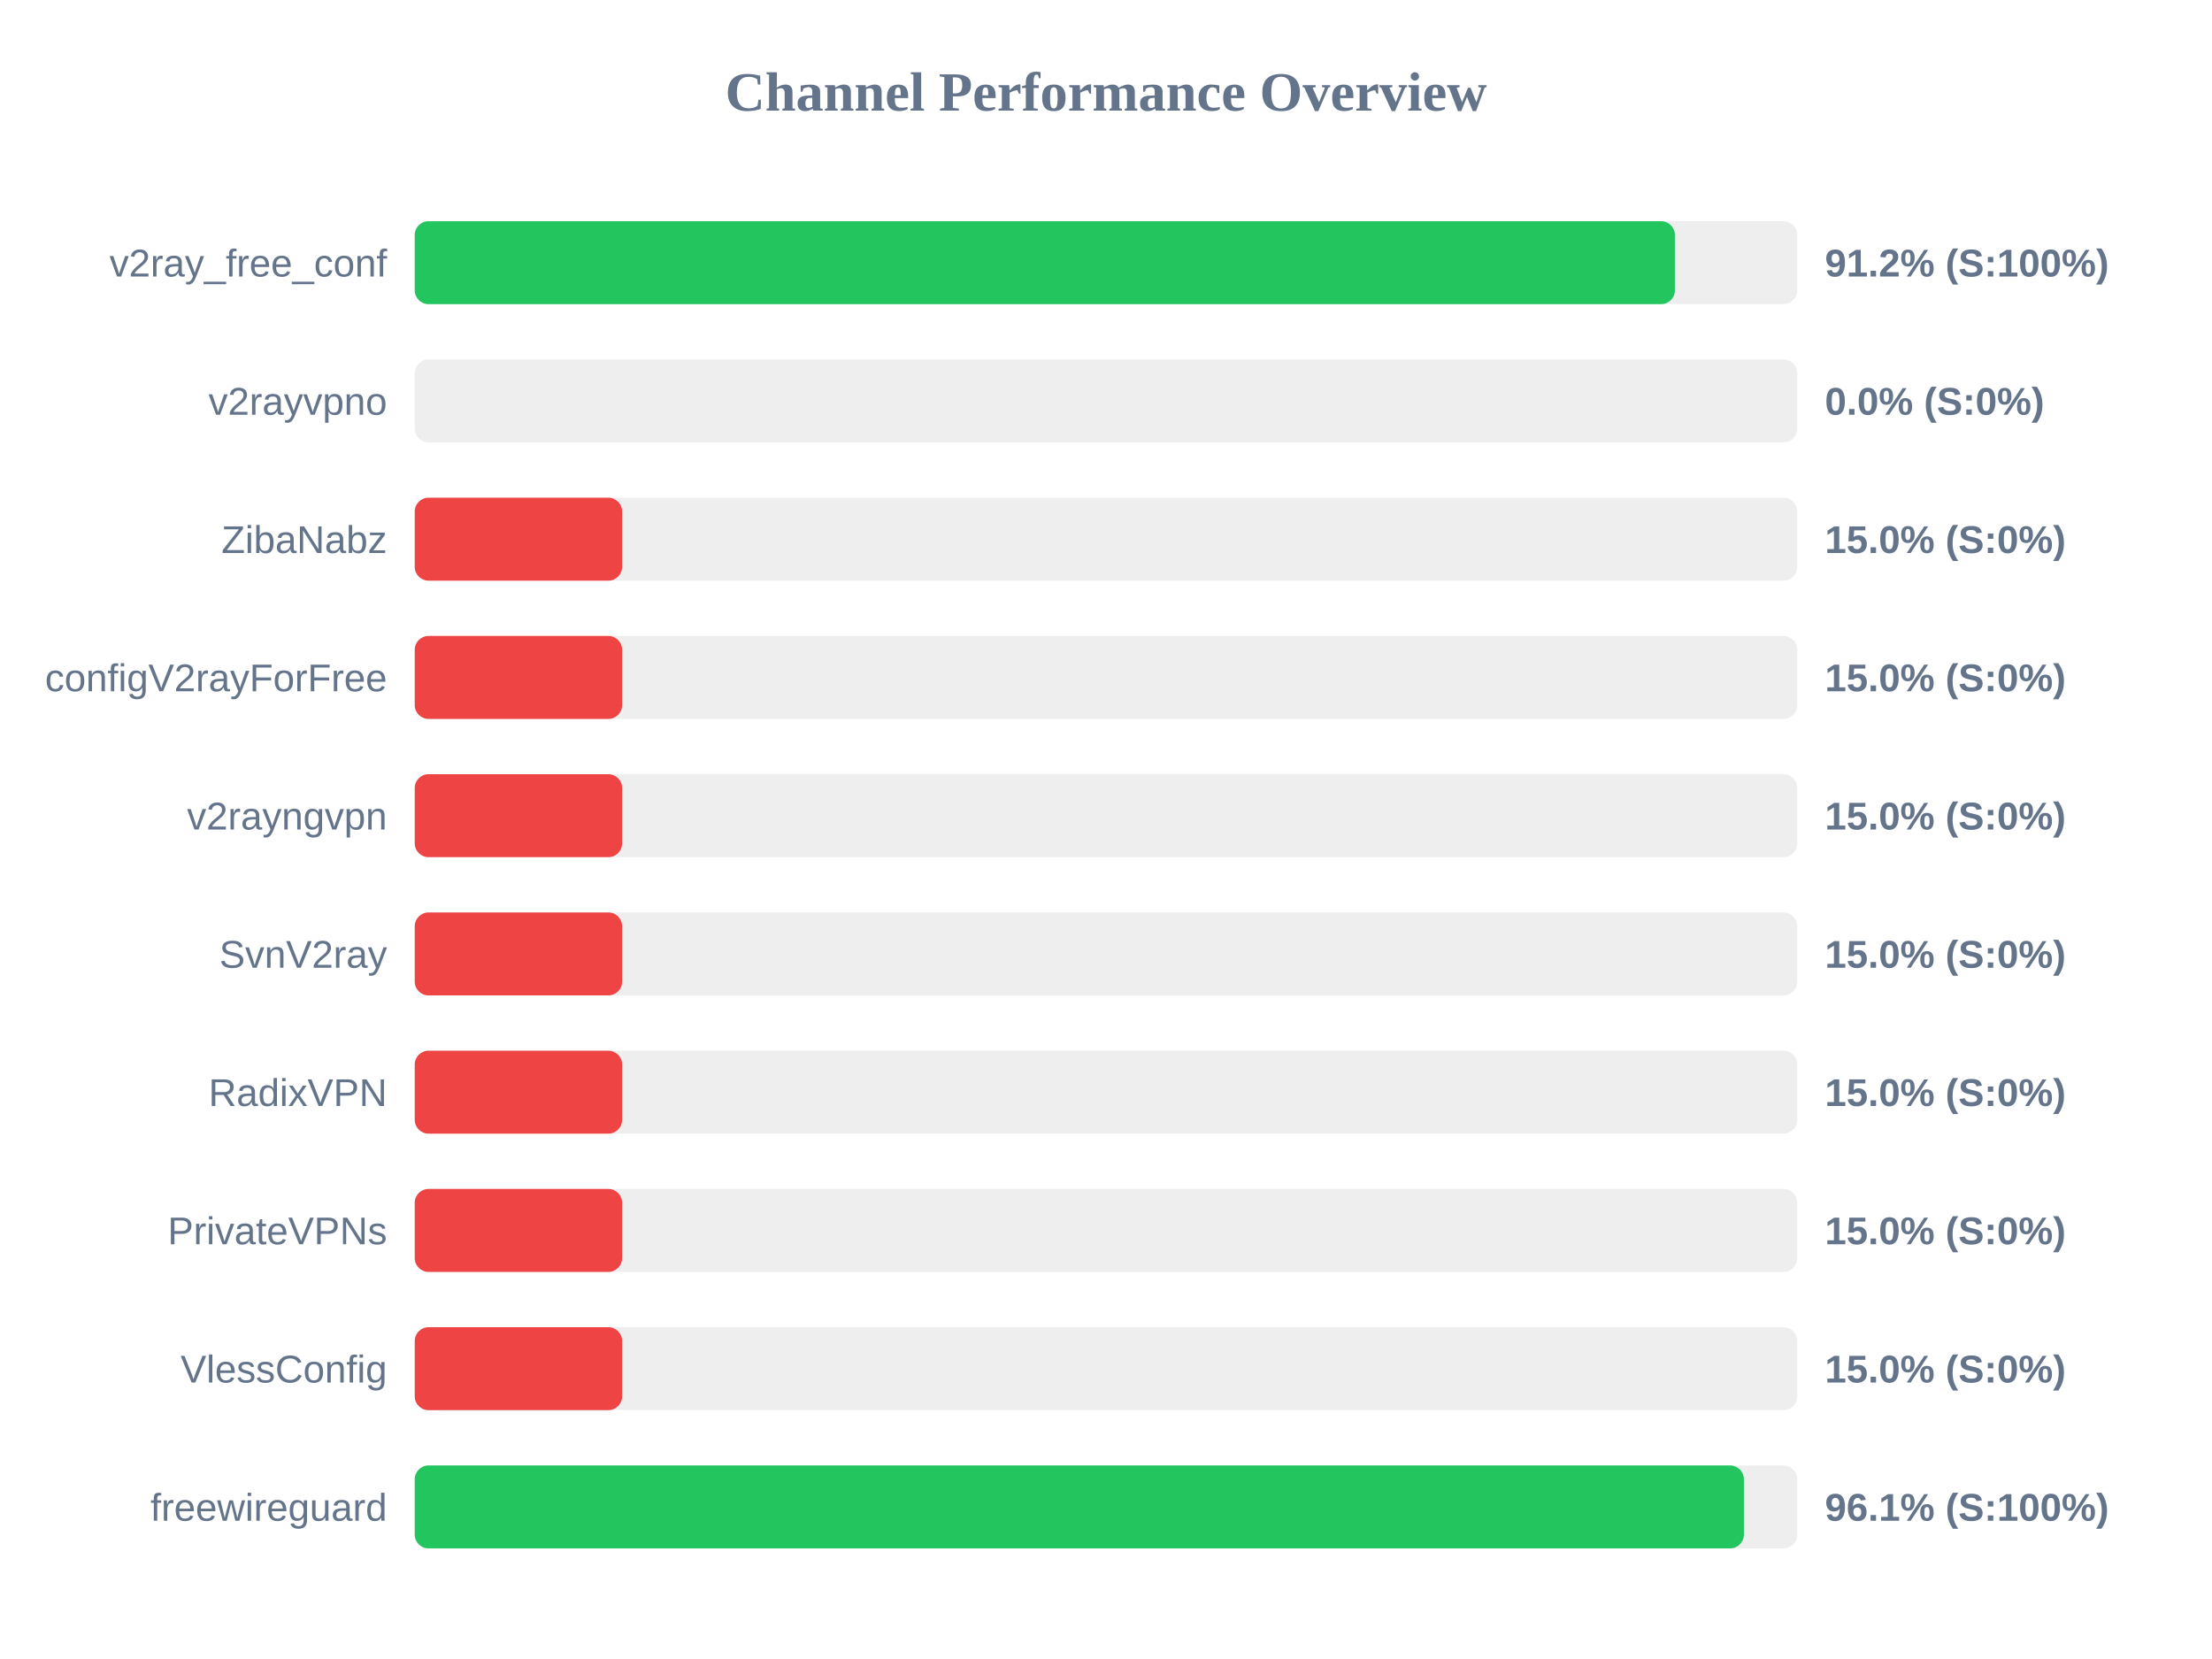
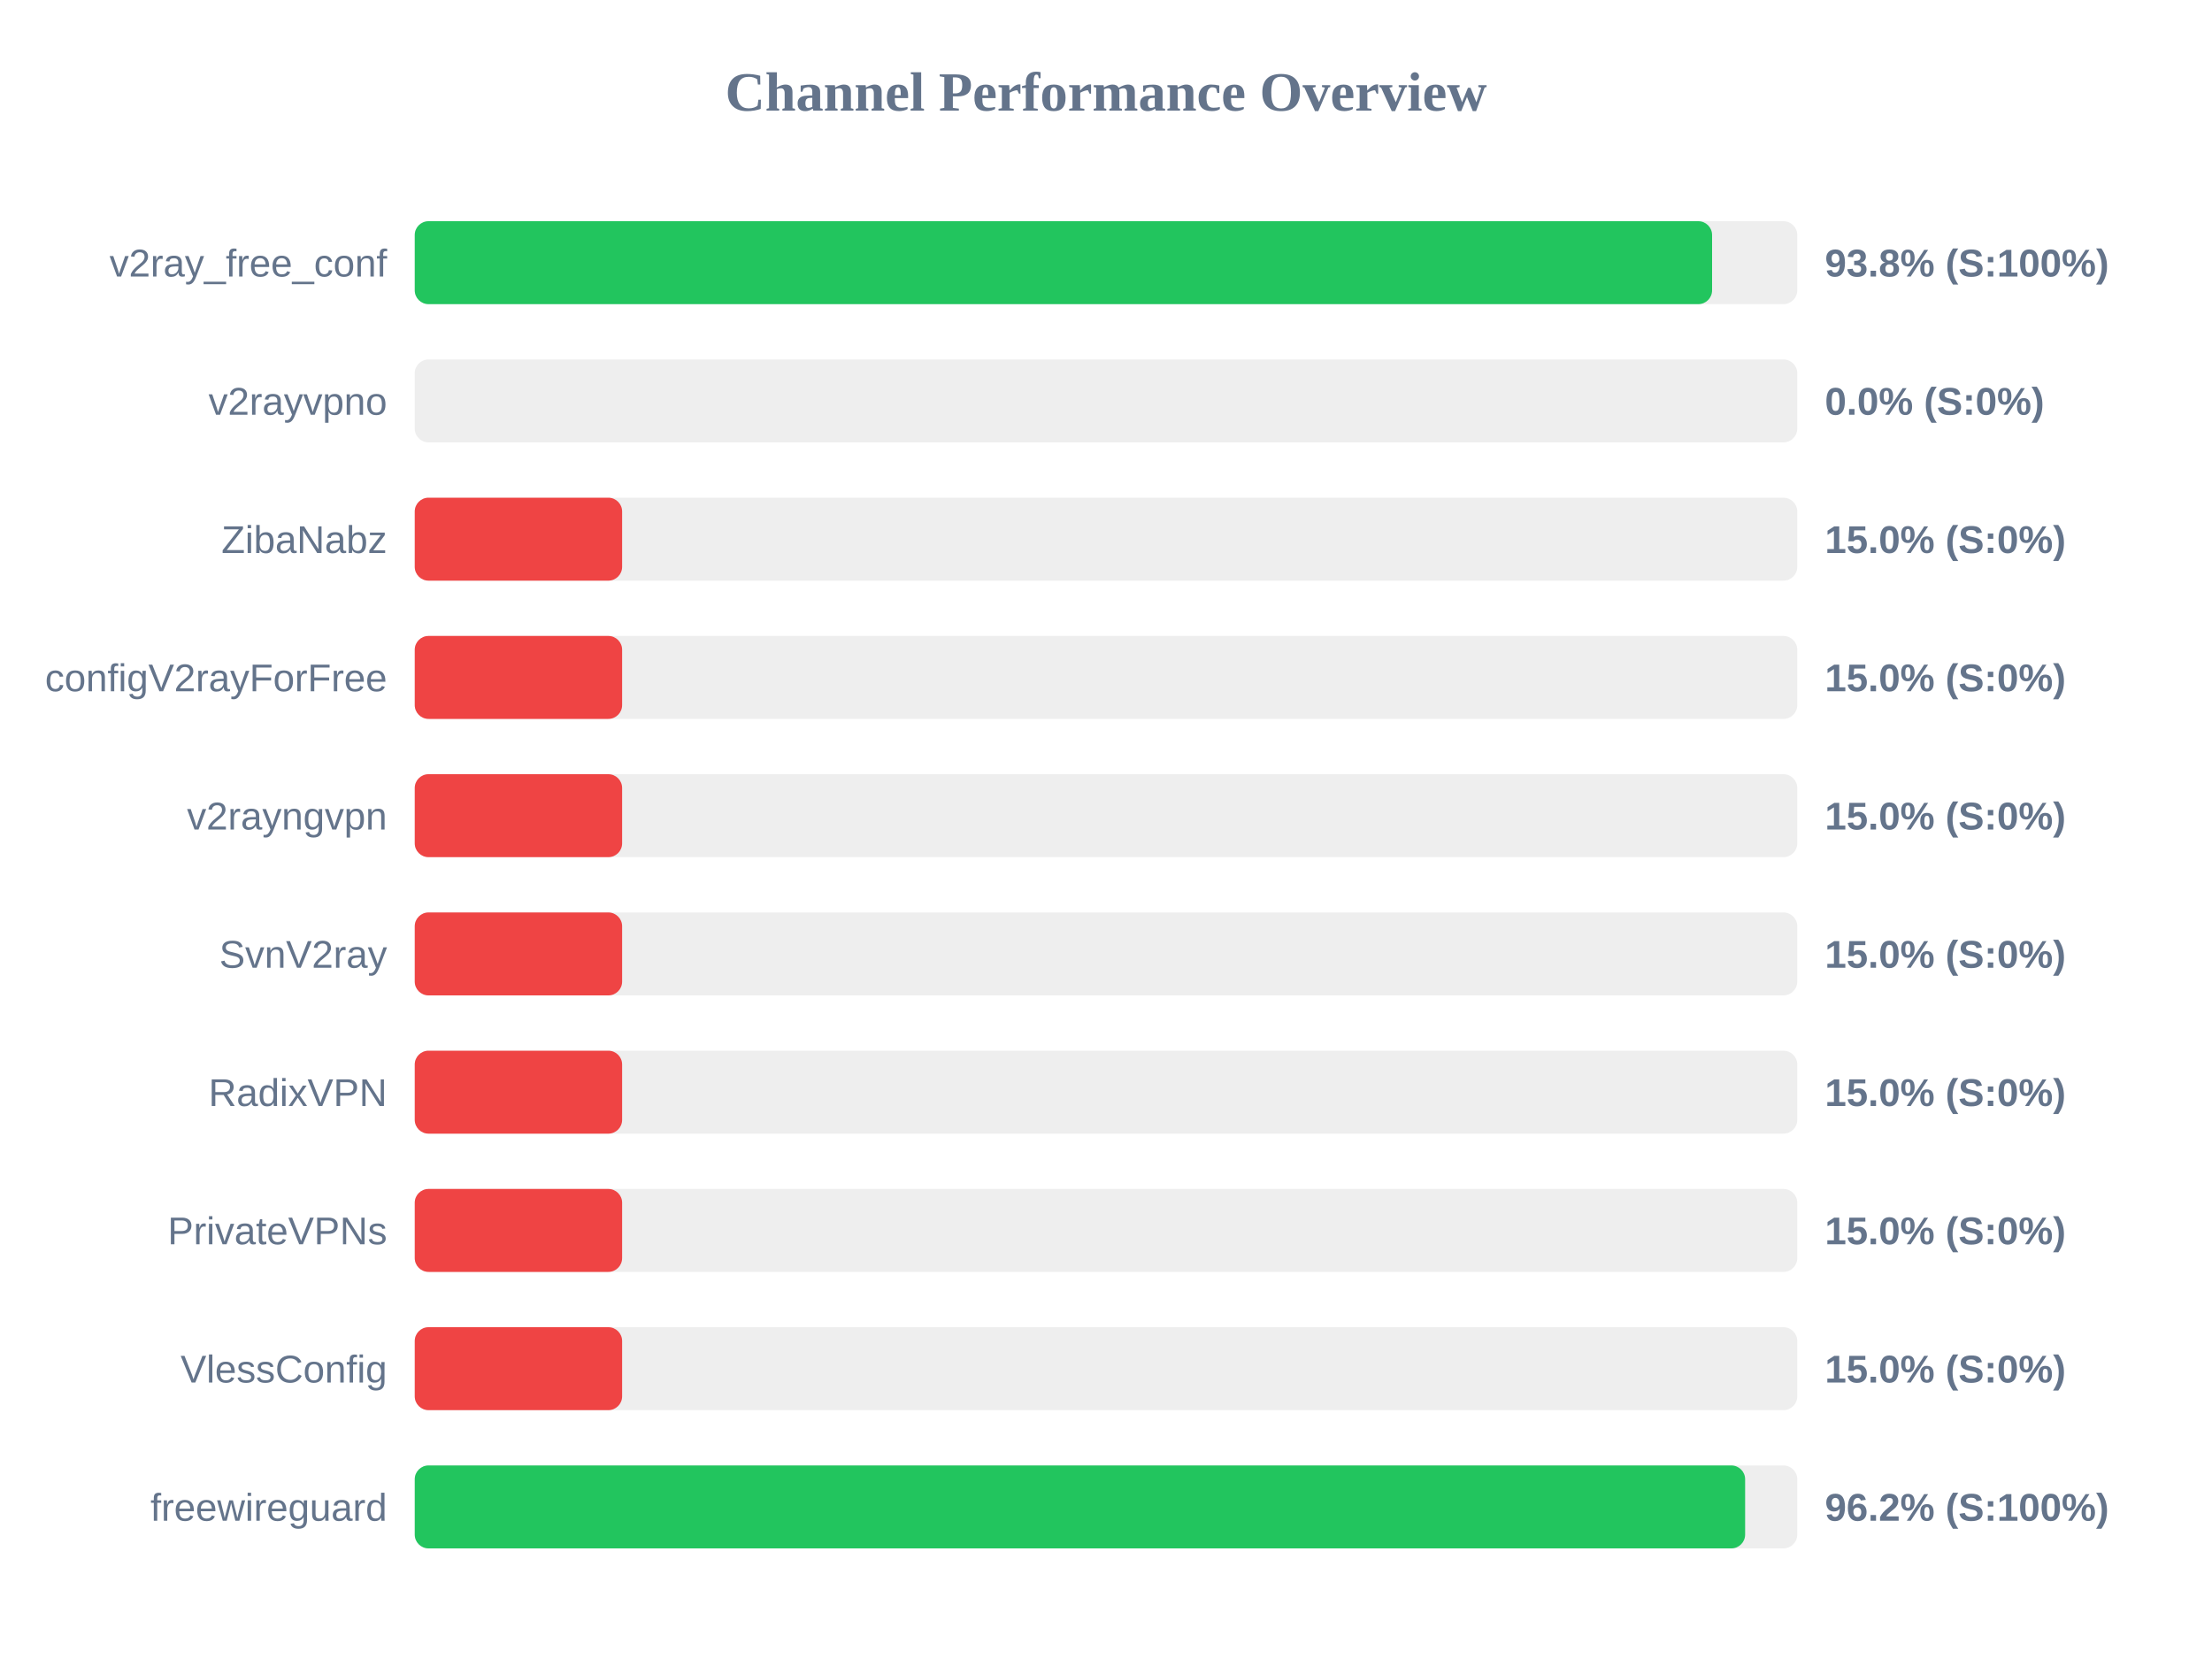
<svg xmlns="http://www.w3.org/2000/svg" width="800" height="600" version="1.1">
  <style>
        .row { font: 14px Arial; fill: #64748b; }
        .score { font: bold 14px Arial; fill: #64748b; }
    </style>
  <text x="400" y="40" text-anchor="middle" font-size="20px" font-weight="bold" fill="#64748b">Channel Performance Overview</text>
  <rect x="150" y="80" width="500" height="30" fill="#eee" rx="5" />
-   <rect x="150" y="80" width="455.75" height="30" fill="#22c55e" rx="5" />
+   <rect x="150" y="80" width="469.2" height="30" fill="#22c55e" rx="5" />
  <text x="140" y="100" text-anchor="end" class="row">v2ray_free_conf</text>
-   <text x="660" y="100" text-anchor="start" class="score">91.2% (S:100%)</text>
+   <text x="660" y="100" text-anchor="start" class="score">93.8% (S:100%)</text>
  <rect x="150" y="130" width="500" height="30" fill="#eee" rx="5" />
  <rect x="150" y="130" width="0.0" height="30" fill="#ef4444" rx="5" />
  <text x="140" y="150" text-anchor="end" class="row">v2rayvpno</text>
  <text x="660" y="150" text-anchor="start" class="score">0.0% (S:0%)</text>
  <rect x="150" y="180" width="500" height="30" fill="#eee" rx="5" />
  <rect x="150" y="180" width="75.0" height="30" fill="#ef4444" rx="5" />
  <text x="140" y="200" text-anchor="end" class="row">ZibaNabz</text>
  <text x="660" y="200" text-anchor="start" class="score">15.0% (S:0%)</text>
  <rect x="150" y="230" width="500" height="30" fill="#eee" rx="5" />
  <rect x="150" y="230" width="75.0" height="30" fill="#ef4444" rx="5" />
  <text x="140" y="250" text-anchor="end" class="row">configV2rayForFree</text>
  <text x="660" y="250" text-anchor="start" class="score">15.0% (S:0%)</text>
  <rect x="150" y="280" width="500" height="30" fill="#eee" rx="5" />
  <rect x="150" y="280" width="75.0" height="30" fill="#ef4444" rx="5" />
  <text x="140" y="300" text-anchor="end" class="row">v2rayngvpn</text>
  <text x="660" y="300" text-anchor="start" class="score">15.0% (S:0%)</text>
  <rect x="150" y="330" width="500" height="30" fill="#eee" rx="5" />
  <rect x="150" y="330" width="75.0" height="30" fill="#ef4444" rx="5" />
  <text x="140" y="350" text-anchor="end" class="row">SvnV2ray</text>
  <text x="660" y="350" text-anchor="start" class="score">15.0% (S:0%)</text>
  <rect x="150" y="380" width="500" height="30" fill="#eee" rx="5" />
  <rect x="150" y="380" width="75.0" height="30" fill="#ef4444" rx="5" />
  <text x="140" y="400" text-anchor="end" class="row">RadixVPN</text>
  <text x="660" y="400" text-anchor="start" class="score">15.0% (S:0%)</text>
  <rect x="150" y="430" width="500" height="30" fill="#eee" rx="5" />
  <rect x="150" y="430" width="75.0" height="30" fill="#ef4444" rx="5" />
  <text x="140" y="450" text-anchor="end" class="row">PrivateVPNs</text>
  <text x="660" y="450" text-anchor="start" class="score">15.0% (S:0%)</text>
  <rect x="150" y="480" width="500" height="30" fill="#eee" rx="5" />
  <rect x="150" y="480" width="75.0" height="30" fill="#ef4444" rx="5" />
  <text x="140" y="500" text-anchor="end" class="row">VlessConfig</text>
  <text x="660" y="500" text-anchor="start" class="score">15.0% (S:0%)</text>
  <rect x="150" y="530" width="500" height="30" fill="#eee" rx="5" />
-   <rect x="150" y="530" width="480.7" height="30" fill="#22c55e" rx="5" />
+   <rect x="150" y="530" width="481.15" height="30" fill="#22c55e" rx="5" />
  <text x="140" y="550" text-anchor="end" class="row">freewireguard</text>
-   <text x="660" y="550" text-anchor="start" class="score">96.1% (S:100%)</text>
+   <text x="660" y="550" text-anchor="start" class="score">96.2% (S:100%)</text>
</svg>
